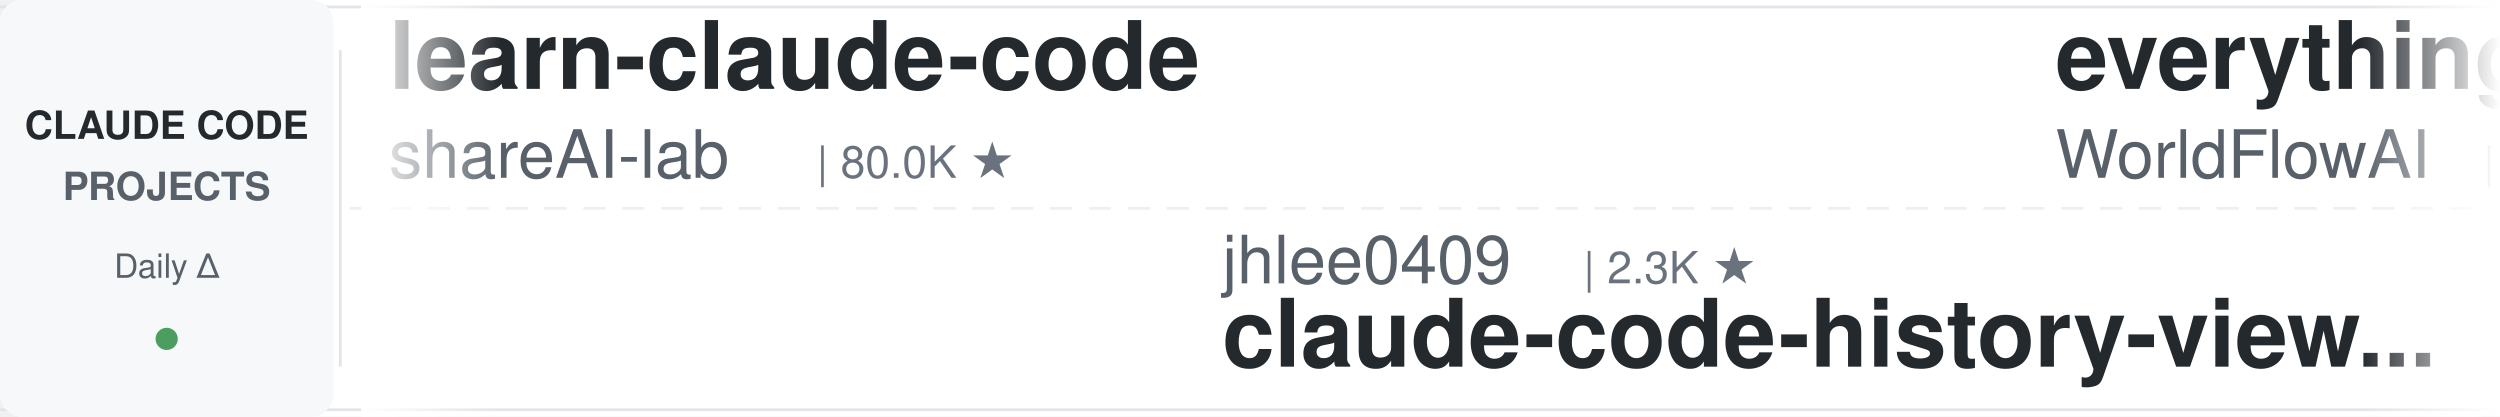
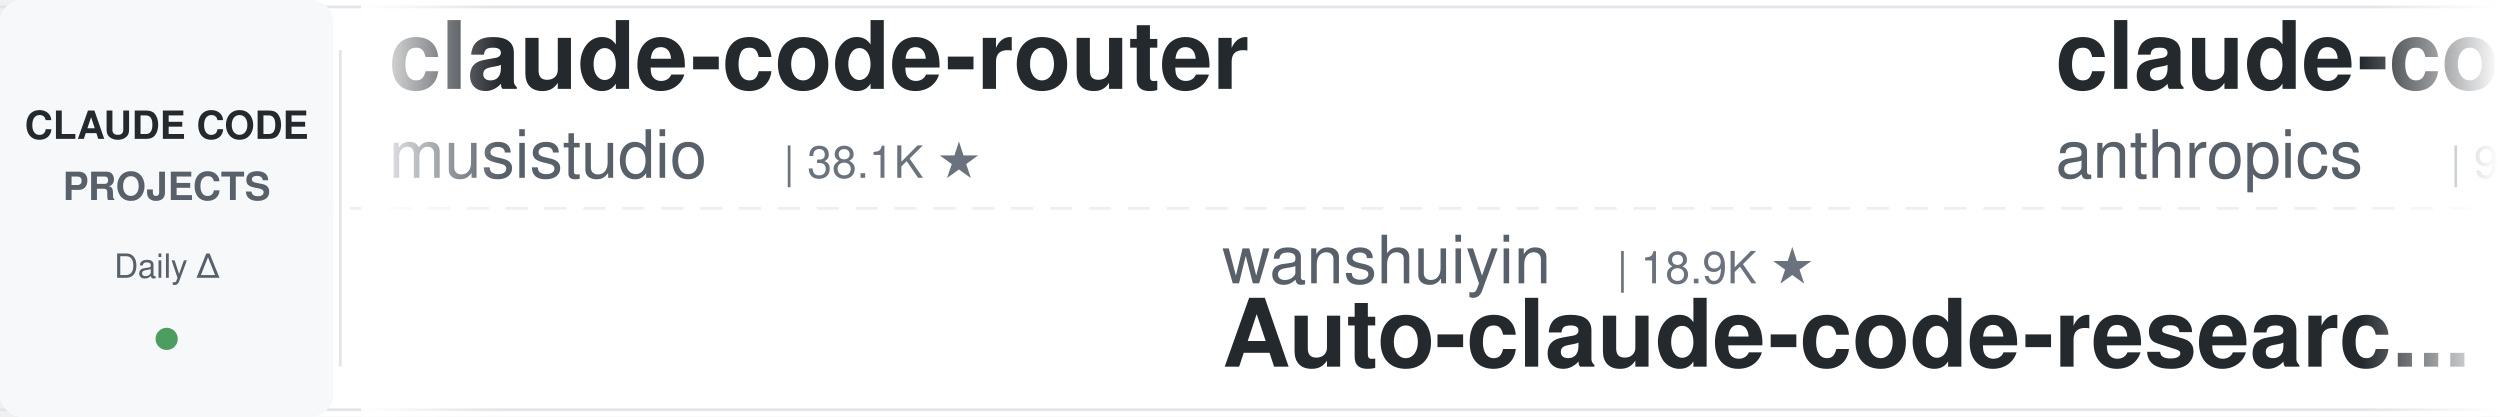
<svg xmlns="http://www.w3.org/2000/svg" width="900" height="150">
  <defs>
    <linearGradient id="leftFade" x1="0%" y1="0%" x2="100%" y2="0%">
      <stop offset="0%" style="stop-color:#ffffff;stop-opacity:1" />
      <stop offset="100%" style="stop-color:#ffffff;stop-opacity:0" />
    </linearGradient>
    <linearGradient id="rightFade" x1="0%" y1="0%" x2="100%" y2="0%">
      <stop offset="0%" style="stop-color:#ffffff;stop-opacity:0" />
      <stop offset="100%" style="stop-color:#ffffff;stop-opacity:1" />
    </linearGradient>
  </defs>
  <rect width="900" height="150" fill="#ffffff" rx="8" />
  <rect x="0" y="2" width="900" height="1" fill="#e1e4e8" />
  <rect x="0" y="147" width="900" height="1" fill="#e1e4e8" />
  <line x1="0" y1="75" x2="900" y2="75" stroke="#e1e4e8" stroke-width="1" stroke-dasharray="8 6" opacity="0.6" />
  <rect x="0" y="0" width="120" height="150" fill="#f6f8fa" rx="8" />
  <text x="60" y="50" font-family="-apple-system, BlinkMacSystemFont, 'Segoe UI', Helvetica, Arial, sans-serif" font-size="14" font-weight="600" fill="#24292e" text-anchor="middle">CLAUDE CODE</text>
  <text x="60" y="72" font-family="-apple-system, BlinkMacSystemFont, 'Segoe UI', Helvetica, Arial, sans-serif" font-size="14" font-weight="600" fill="#586069" text-anchor="middle">PROJECTS</text>
  <text x="60" y="100" font-family="-apple-system, BlinkMacSystemFont, 'Segoe UI', Helvetica, Arial, sans-serif" font-size="12" font-weight="500" fill="#586069" text-anchor="middle">Daily Δ</text>
  <circle cx="60" cy="122" r="4" fill="#22863a" opacity="0.8" />
  <rect x="122" y="18" width="1" height="114" fill="#e1e4e8" />
  <clipPath id="tickerClip">
    <rect x="130" y="0" width="770" height="150" />
  </clipPath>
  <g clip-path="url(#tickerClip)">
    <g id="tickerItems">
      <animateTransform attributeName="transform" attributeType="XML" type="translate" from="0 0" to="-3000 0" dur="54s" repeatCount="indefinite" />
      <g transform="translate(0, 0)">
-         <text x="140" y="32" font-family="-apple-system, BlinkMacSystemFont, 'Segoe UI', Helvetica, Arial, sans-serif" font-size="34" font-weight="600" fill="#24292e">learn-claude-code</text>
-         <text x="140" y="64" font-family="-apple-system, BlinkMacSystemFont, 'Segoe UI', Helvetica, Arial, sans-serif" font-size="24" font-weight="400" fill="#586069">shareAI-lab</text>
-         <text x="294" y="64" font-family="-apple-system, BlinkMacSystemFont, 'Segoe UI', Helvetica, Arial, sans-serif" font-size="16" font-weight="500" fill="#6a737d">| 80.0K ★</text>
+         <text x="140" y="32" font-family="-apple-system, BlinkMacSystemFont, 'Segoe UI', Helvetica, Arial, sans-serif" font-size="34" font-weight="600" fill="#24292e">claude-code-router</text>
+         <text x="140" y="64" font-family="-apple-system, BlinkMacSystemFont, 'Segoe UI', Helvetica, Arial, sans-serif" font-size="24" font-weight="400" fill="#586069">musistudio</text>
+         <text x="282" y="64" font-family="-apple-system, BlinkMacSystemFont, 'Segoe UI', Helvetica, Arial, sans-serif" font-size="16" font-weight="500" fill="#6a737d">| 38.1K ★</text>
      </g>
      <g transform="translate(300, 0)">
-         <text x="140" y="102" font-family="-apple-system, BlinkMacSystemFont, 'Segoe UI', Helvetica, Arial, sans-serif" font-size="24" font-weight="400" fill="#586069">jhlee0409</text>
-         <text x="270" y="102" font-family="-apple-system, BlinkMacSystemFont, 'Segoe UI', Helvetica, Arial, sans-serif" font-size="16" font-weight="500" fill="#6a737d">| 2.3K ★</text>
-         <text x="140" y="132" font-family="-apple-system, BlinkMacSystemFont, 'Segoe UI', Helvetica, Arial, sans-serif" font-size="34" font-weight="600" fill="#24292e">claude-code-history-view...</text>
+         <text x="140" y="102" font-family="-apple-system, BlinkMacSystemFont, 'Segoe UI', Helvetica, Arial, sans-serif" font-size="24" font-weight="400" fill="#586069">wanshuiyin</text>
+         <text x="282" y="102" font-family="-apple-system, BlinkMacSystemFont, 'Segoe UI', Helvetica, Arial, sans-serif" font-size="16" font-weight="500" fill="#6a737d">| 18.9K ★</text>
+         <text x="140" y="132" font-family="-apple-system, BlinkMacSystemFont, 'Segoe UI', Helvetica, Arial, sans-serif" font-size="34" font-weight="600" fill="#24292e">Auto-claude-code-researc...</text>
      </g>
      <g transform="translate(600, 0)">
-         <text x="140" y="32" font-family="-apple-system, BlinkMacSystemFont, 'Segoe UI', Helvetica, Arial, sans-serif" font-size="34" font-weight="600" fill="#24292e">everything-claude-code</text>
-         <text x="140" y="64" font-family="-apple-system, BlinkMacSystemFont, 'Segoe UI', Helvetica, Arial, sans-serif" font-size="24" font-weight="400" fill="#586069">WorldFlowAI</text>
-         <text x="294" y="64" font-family="-apple-system, BlinkMacSystemFont, 'Segoe UI', Helvetica, Arial, sans-serif" font-size="16" font-weight="500" fill="#6a737d">| 6.1K ★</text>
+         <text x="140" y="32" font-family="-apple-system, BlinkMacSystemFont, 'Segoe UI', Helvetica, Arial, sans-serif" font-size="34" font-weight="600" fill="#24292e">claude-code-action</text>
+         <text x="140" y="64" font-family="-apple-system, BlinkMacSystemFont, 'Segoe UI', Helvetica, Arial, sans-serif" font-size="24" font-weight="400" fill="#586069">anthropics</text>
+         <text x="282" y="64" font-family="-apple-system, BlinkMacSystemFont, 'Segoe UI', Helvetica, Arial, sans-serif" font-size="16" font-weight="500" fill="#6a737d">| 9.9K ★</text>
      </g>
      <g transform="translate(900, 0)">
-         <text x="140" y="102" font-family="-apple-system, BlinkMacSystemFont, 'Segoe UI', Helvetica, Arial, sans-serif" font-size="24" font-weight="400" fill="#586069">lintsinghua</text>
-         <text x="294" y="102" font-family="-apple-system, BlinkMacSystemFont, 'Segoe UI', Helvetica, Arial, sans-serif" font-size="16" font-weight="500" fill="#6a737d">| 4.4K ★</text>
-         <text x="140" y="132" font-family="-apple-system, BlinkMacSystemFont, 'Segoe UI', Helvetica, Arial, sans-serif" font-size="34" font-weight="600" fill="#24292e">claude-code-book</text>
+         <text x="140" y="102" font-family="-apple-system, BlinkMacSystemFont, 'Segoe UI', Helvetica, Arial, sans-serif" font-size="24" font-weight="400" fill="#586069">Donchitos</text>
+         <text x="270" y="102" font-family="-apple-system, BlinkMacSystemFont, 'Segoe UI', Helvetica, Arial, sans-serif" font-size="16" font-weight="500" fill="#6a737d">| 36.9K ★</text>
+         <text x="140" y="132" font-family="-apple-system, BlinkMacSystemFont, 'Segoe UI', Helvetica, Arial, sans-serif" font-size="34" font-weight="600" fill="#24292e">Claude-Code-Game-Studios</text>
      </g>
      <g transform="translate(1200, 0)">
-         <text x="140" y="32" font-family="-apple-system, BlinkMacSystemFont, 'Segoe UI', Helvetica, Arial, sans-serif" font-size="34" font-weight="600" fill="#24292e">claude-code-showcase</text>
-         <text x="140" y="64" font-family="-apple-system, BlinkMacSystemFont, 'Segoe UI', Helvetica, Arial, sans-serif" font-size="24" font-weight="400" fill="#586069">ChrisWiles</text>
-         <text x="282" y="64" font-family="-apple-system, BlinkMacSystemFont, 'Segoe UI', Helvetica, Arial, sans-serif" font-size="16" font-weight="500" fill="#6a737d">| 6.1K ★</text>
+         <text x="140" y="32" font-family="-apple-system, BlinkMacSystemFont, 'Segoe UI', Helvetica, Arial, sans-serif" font-size="34" font-weight="600" fill="#24292e">claude-code-workflows</text>
+         <text x="140" y="64" font-family="-apple-system, BlinkMacSystemFont, 'Segoe UI', Helvetica, Arial, sans-serif" font-size="24" font-weight="400" fill="#586069">OneRedOak</text>
+         <text x="270" y="64" font-family="-apple-system, BlinkMacSystemFont, 'Segoe UI', Helvetica, Arial, sans-serif" font-size="16" font-weight="500" fill="#6a737d">| 3.9K ★</text>
      </g>
      <g transform="translate(1500, 0)">
-         <text x="140" y="102" font-family="-apple-system, BlinkMacSystemFont, 'Segoe UI', Helvetica, Arial, sans-serif" font-size="24" font-weight="400" fill="#586069">oboard</text>
-         <text x="234" y="102" font-family="-apple-system, BlinkMacSystemFont, 'Segoe UI', Helvetica, Arial, sans-serif" font-size="16" font-weight="500" fill="#6a737d">| 3.3K ★</text>
-         <text x="140" y="132" font-family="-apple-system, BlinkMacSystemFont, 'Segoe UI', Helvetica, Arial, sans-serif" font-size="34" font-weight="600" fill="#24292e">claude-code-rev</text>
+         <text x="140" y="102" font-family="-apple-system, BlinkMacSystemFont, 'Segoe UI', Helvetica, Arial, sans-serif" font-size="24" font-weight="400" fill="#586069">ykdojo</text>
+         <text x="234" y="102" font-family="-apple-system, BlinkMacSystemFont, 'Segoe UI', Helvetica, Arial, sans-serif" font-size="16" font-weight="500" fill="#6a737d">| 10.3K ★</text>
+         <text x="140" y="132" font-family="-apple-system, BlinkMacSystemFont, 'Segoe UI', Helvetica, Arial, sans-serif" font-size="34" font-weight="600" fill="#24292e">claude-code-tips</text>
      </g>
      <g transform="translate(1800, 0)">
-         <text x="140" y="32" font-family="-apple-system, BlinkMacSystemFont, 'Segoe UI', Helvetica, Arial, sans-serif" font-size="34" font-weight="600" fill="#24292e">everything-claude-code-z...</text>
-         <text x="140" y="64" font-family="-apple-system, BlinkMacSystemFont, 'Segoe UI', Helvetica, Arial, sans-serif" font-size="24" font-weight="400" fill="#586069">xu-xiang</text>
-         <text x="258" y="64" font-family="-apple-system, BlinkMacSystemFont, 'Segoe UI', Helvetica, Arial, sans-serif" font-size="16" font-weight="500" fill="#6a737d">| 2.0K ★</text>
+         <text x="140" y="32" font-family="-apple-system, BlinkMacSystemFont, 'Segoe UI', Helvetica, Arial, sans-serif" font-size="34" font-weight="600" fill="#24292e">claude-code-source</text>
+         <text x="140" y="64" font-family="-apple-system, BlinkMacSystemFont, 'Segoe UI', Helvetica, Arial, sans-serif" font-size="24" font-weight="400" fill="#586069">AprilNEA</text>
+         <text x="258" y="64" font-family="-apple-system, BlinkMacSystemFont, 'Segoe UI', Helvetica, Arial, sans-serif" font-size="16" font-weight="500" fill="#6a737d">| 391 ★</text>
      </g>
      <g transform="translate(2100, 0)">
-         <text x="140" y="102" font-family="-apple-system, BlinkMacSystemFont, 'Segoe UI', Helvetica, Arial, sans-serif" font-size="24" font-weight="400" fill="#586069">ccplugins</text>
-         <text x="270" y="102" font-family="-apple-system, BlinkMacSystemFont, 'Segoe UI', Helvetica, Arial, sans-serif" font-size="16" font-weight="500" fill="#6a737d">| 998 ★</text>
-         <text x="140" y="132" font-family="-apple-system, BlinkMacSystemFont, 'Segoe UI', Helvetica, Arial, sans-serif" font-size="34" font-weight="600" fill="#24292e">awesome-claude-code-plug...</text>
+         <text x="140" y="102" font-family="-apple-system, BlinkMacSystemFont, 'Segoe UI', Helvetica, Arial, sans-serif" font-size="24" font-weight="400" fill="#586069">Windy3f3f3f3f</text>
+         <text x="318" y="102" font-family="-apple-system, BlinkMacSystemFont, 'Segoe UI', Helvetica, Arial, sans-serif" font-size="16" font-weight="500" fill="#6a737d">| 3.8K ★</text>
+         <text x="140" y="132" font-family="-apple-system, BlinkMacSystemFont, 'Segoe UI', Helvetica, Arial, sans-serif" font-size="34" font-weight="600" fill="#24292e">how-claude-code-works</text>
      </g>
      <g transform="translate(2400, 0)">
-         <text x="140" y="32" font-family="-apple-system, BlinkMacSystemFont, 'Segoe UI', Helvetica, Arial, sans-serif" font-size="34" font-weight="600" fill="#24292e">claude-code-system-promp...</text>
-         <text x="140" y="64" font-family="-apple-system, BlinkMacSystemFont, 'Segoe UI', Helvetica, Arial, sans-serif" font-size="24" font-weight="400" fill="#586069">Piebald-AI</text>
-         <text x="282" y="64" font-family="-apple-system, BlinkMacSystemFont, 'Segoe UI', Helvetica, Arial, sans-serif" font-size="16" font-weight="500" fill="#6a737d">| 13.1K ★</text>
+         <text x="140" y="32" font-family="-apple-system, BlinkMacSystemFont, 'Segoe UI', Helvetica, Arial, sans-serif" font-size="34" font-weight="600" fill="#24292e">claude-code-rev</text>
+         <text x="140" y="64" font-family="-apple-system, BlinkMacSystemFont, 'Segoe UI', Helvetica, Arial, sans-serif" font-size="24" font-weight="400" fill="#586069">oboard</text>
+         <text x="234" y="64" font-family="-apple-system, BlinkMacSystemFont, 'Segoe UI', Helvetica, Arial, sans-serif" font-size="16" font-weight="500" fill="#6a737d">| 3.3K ★</text>
      </g>
      <g transform="translate(2700, 0)">
-         <text x="140" y="102" font-family="-apple-system, BlinkMacSystemFont, 'Segoe UI', Helvetica, Arial, sans-serif" font-size="24" font-weight="400" fill="#586069">Donchitos</text>
-         <text x="270" y="102" font-family="-apple-system, BlinkMacSystemFont, 'Segoe UI', Helvetica, Arial, sans-serif" font-size="16" font-weight="500" fill="#6a737d">| 36.8K ★</text>
-         <text x="140" y="132" font-family="-apple-system, BlinkMacSystemFont, 'Segoe UI', Helvetica, Arial, sans-serif" font-size="34" font-weight="600" fill="#24292e">Claude-Code-Game-Studios</text>
+         <text x="140" y="102" font-family="-apple-system, BlinkMacSystemFont, 'Segoe UI', Helvetica, Arial, sans-serif" font-size="24" font-weight="400" fill="#586069">huangserva</text>
+         <text x="282" y="102" font-family="-apple-system, BlinkMacSystemFont, 'Segoe UI', Helvetica, Arial, sans-serif" font-size="16" font-weight="500" fill="#6a737d">| 630 ★</text>
+         <text x="140" y="132" font-family="-apple-system, BlinkMacSystemFont, 'Segoe UI', Helvetica, Arial, sans-serif" font-size="34" font-weight="600" fill="#24292e">claude-code-cli</text>
      </g>
      <g transform="translate(3000, 0)">
-         <text x="140" y="32" font-family="-apple-system, BlinkMacSystemFont, 'Segoe UI', Helvetica, Arial, sans-serif" font-size="34" font-weight="600" fill="#24292e">learn-claude-code</text>
-         <text x="140" y="64" font-family="-apple-system, BlinkMacSystemFont, 'Segoe UI', Helvetica, Arial, sans-serif" font-size="24" font-weight="400" fill="#586069">shareAI-lab</text>
-         <text x="294" y="64" font-family="-apple-system, BlinkMacSystemFont, 'Segoe UI', Helvetica, Arial, sans-serif" font-size="16" font-weight="500" fill="#6a737d">| 80.0K ★</text>
+         <text x="140" y="32" font-family="-apple-system, BlinkMacSystemFont, 'Segoe UI', Helvetica, Arial, sans-serif" font-size="34" font-weight="600" fill="#24292e">claude-code-router</text>
+         <text x="140" y="64" font-family="-apple-system, BlinkMacSystemFont, 'Segoe UI', Helvetica, Arial, sans-serif" font-size="24" font-weight="400" fill="#586069">musistudio</text>
+         <text x="282" y="64" font-family="-apple-system, BlinkMacSystemFont, 'Segoe UI', Helvetica, Arial, sans-serif" font-size="16" font-weight="500" fill="#6a737d">| 38.1K ★</text>
      </g>
      <g transform="translate(3300, 0)">
-         <text x="140" y="102" font-family="-apple-system, BlinkMacSystemFont, 'Segoe UI', Helvetica, Arial, sans-serif" font-size="24" font-weight="400" fill="#586069">jhlee0409</text>
-         <text x="270" y="102" font-family="-apple-system, BlinkMacSystemFont, 'Segoe UI', Helvetica, Arial, sans-serif" font-size="16" font-weight="500" fill="#6a737d">| 2.3K ★</text>
-         <text x="140" y="132" font-family="-apple-system, BlinkMacSystemFont, 'Segoe UI', Helvetica, Arial, sans-serif" font-size="34" font-weight="600" fill="#24292e">claude-code-history-view...</text>
+         <text x="140" y="102" font-family="-apple-system, BlinkMacSystemFont, 'Segoe UI', Helvetica, Arial, sans-serif" font-size="24" font-weight="400" fill="#586069">wanshuiyin</text>
+         <text x="282" y="102" font-family="-apple-system, BlinkMacSystemFont, 'Segoe UI', Helvetica, Arial, sans-serif" font-size="16" font-weight="500" fill="#6a737d">| 18.9K ★</text>
+         <text x="140" y="132" font-family="-apple-system, BlinkMacSystemFont, 'Segoe UI', Helvetica, Arial, sans-serif" font-size="34" font-weight="600" fill="#24292e">Auto-claude-code-researc...</text>
      </g>
      <g transform="translate(3600, 0)">
-         <text x="140" y="32" font-family="-apple-system, BlinkMacSystemFont, 'Segoe UI', Helvetica, Arial, sans-serif" font-size="34" font-weight="600" fill="#24292e">everything-claude-code</text>
-         <text x="140" y="64" font-family="-apple-system, BlinkMacSystemFont, 'Segoe UI', Helvetica, Arial, sans-serif" font-size="24" font-weight="400" fill="#586069">WorldFlowAI</text>
-         <text x="294" y="64" font-family="-apple-system, BlinkMacSystemFont, 'Segoe UI', Helvetica, Arial, sans-serif" font-size="16" font-weight="500" fill="#6a737d">| 6.1K ★</text>
+         <text x="140" y="32" font-family="-apple-system, BlinkMacSystemFont, 'Segoe UI', Helvetica, Arial, sans-serif" font-size="34" font-weight="600" fill="#24292e">claude-code-action</text>
+         <text x="140" y="64" font-family="-apple-system, BlinkMacSystemFont, 'Segoe UI', Helvetica, Arial, sans-serif" font-size="24" font-weight="400" fill="#586069">anthropics</text>
+         <text x="282" y="64" font-family="-apple-system, BlinkMacSystemFont, 'Segoe UI', Helvetica, Arial, sans-serif" font-size="16" font-weight="500" fill="#6a737d">| 9.9K ★</text>
      </g>
      <g transform="translate(3900, 0)">
-         <text x="140" y="102" font-family="-apple-system, BlinkMacSystemFont, 'Segoe UI', Helvetica, Arial, sans-serif" font-size="24" font-weight="400" fill="#586069">lintsinghua</text>
-         <text x="294" y="102" font-family="-apple-system, BlinkMacSystemFont, 'Segoe UI', Helvetica, Arial, sans-serif" font-size="16" font-weight="500" fill="#6a737d">| 4.4K ★</text>
-         <text x="140" y="132" font-family="-apple-system, BlinkMacSystemFont, 'Segoe UI', Helvetica, Arial, sans-serif" font-size="34" font-weight="600" fill="#24292e">claude-code-book</text>
+         <text x="140" y="102" font-family="-apple-system, BlinkMacSystemFont, 'Segoe UI', Helvetica, Arial, sans-serif" font-size="24" font-weight="400" fill="#586069">Donchitos</text>
+         <text x="270" y="102" font-family="-apple-system, BlinkMacSystemFont, 'Segoe UI', Helvetica, Arial, sans-serif" font-size="16" font-weight="500" fill="#6a737d">| 36.9K ★</text>
+         <text x="140" y="132" font-family="-apple-system, BlinkMacSystemFont, 'Segoe UI', Helvetica, Arial, sans-serif" font-size="34" font-weight="600" fill="#24292e">Claude-Code-Game-Studios</text>
      </g>
    </g>
  </g>
  <rect x="130" y="0" width="50" height="150" fill="url(#leftFade)" />
  <rect x="850" y="0" width="50" height="150" fill="url(#rightFade)" />
</svg>
